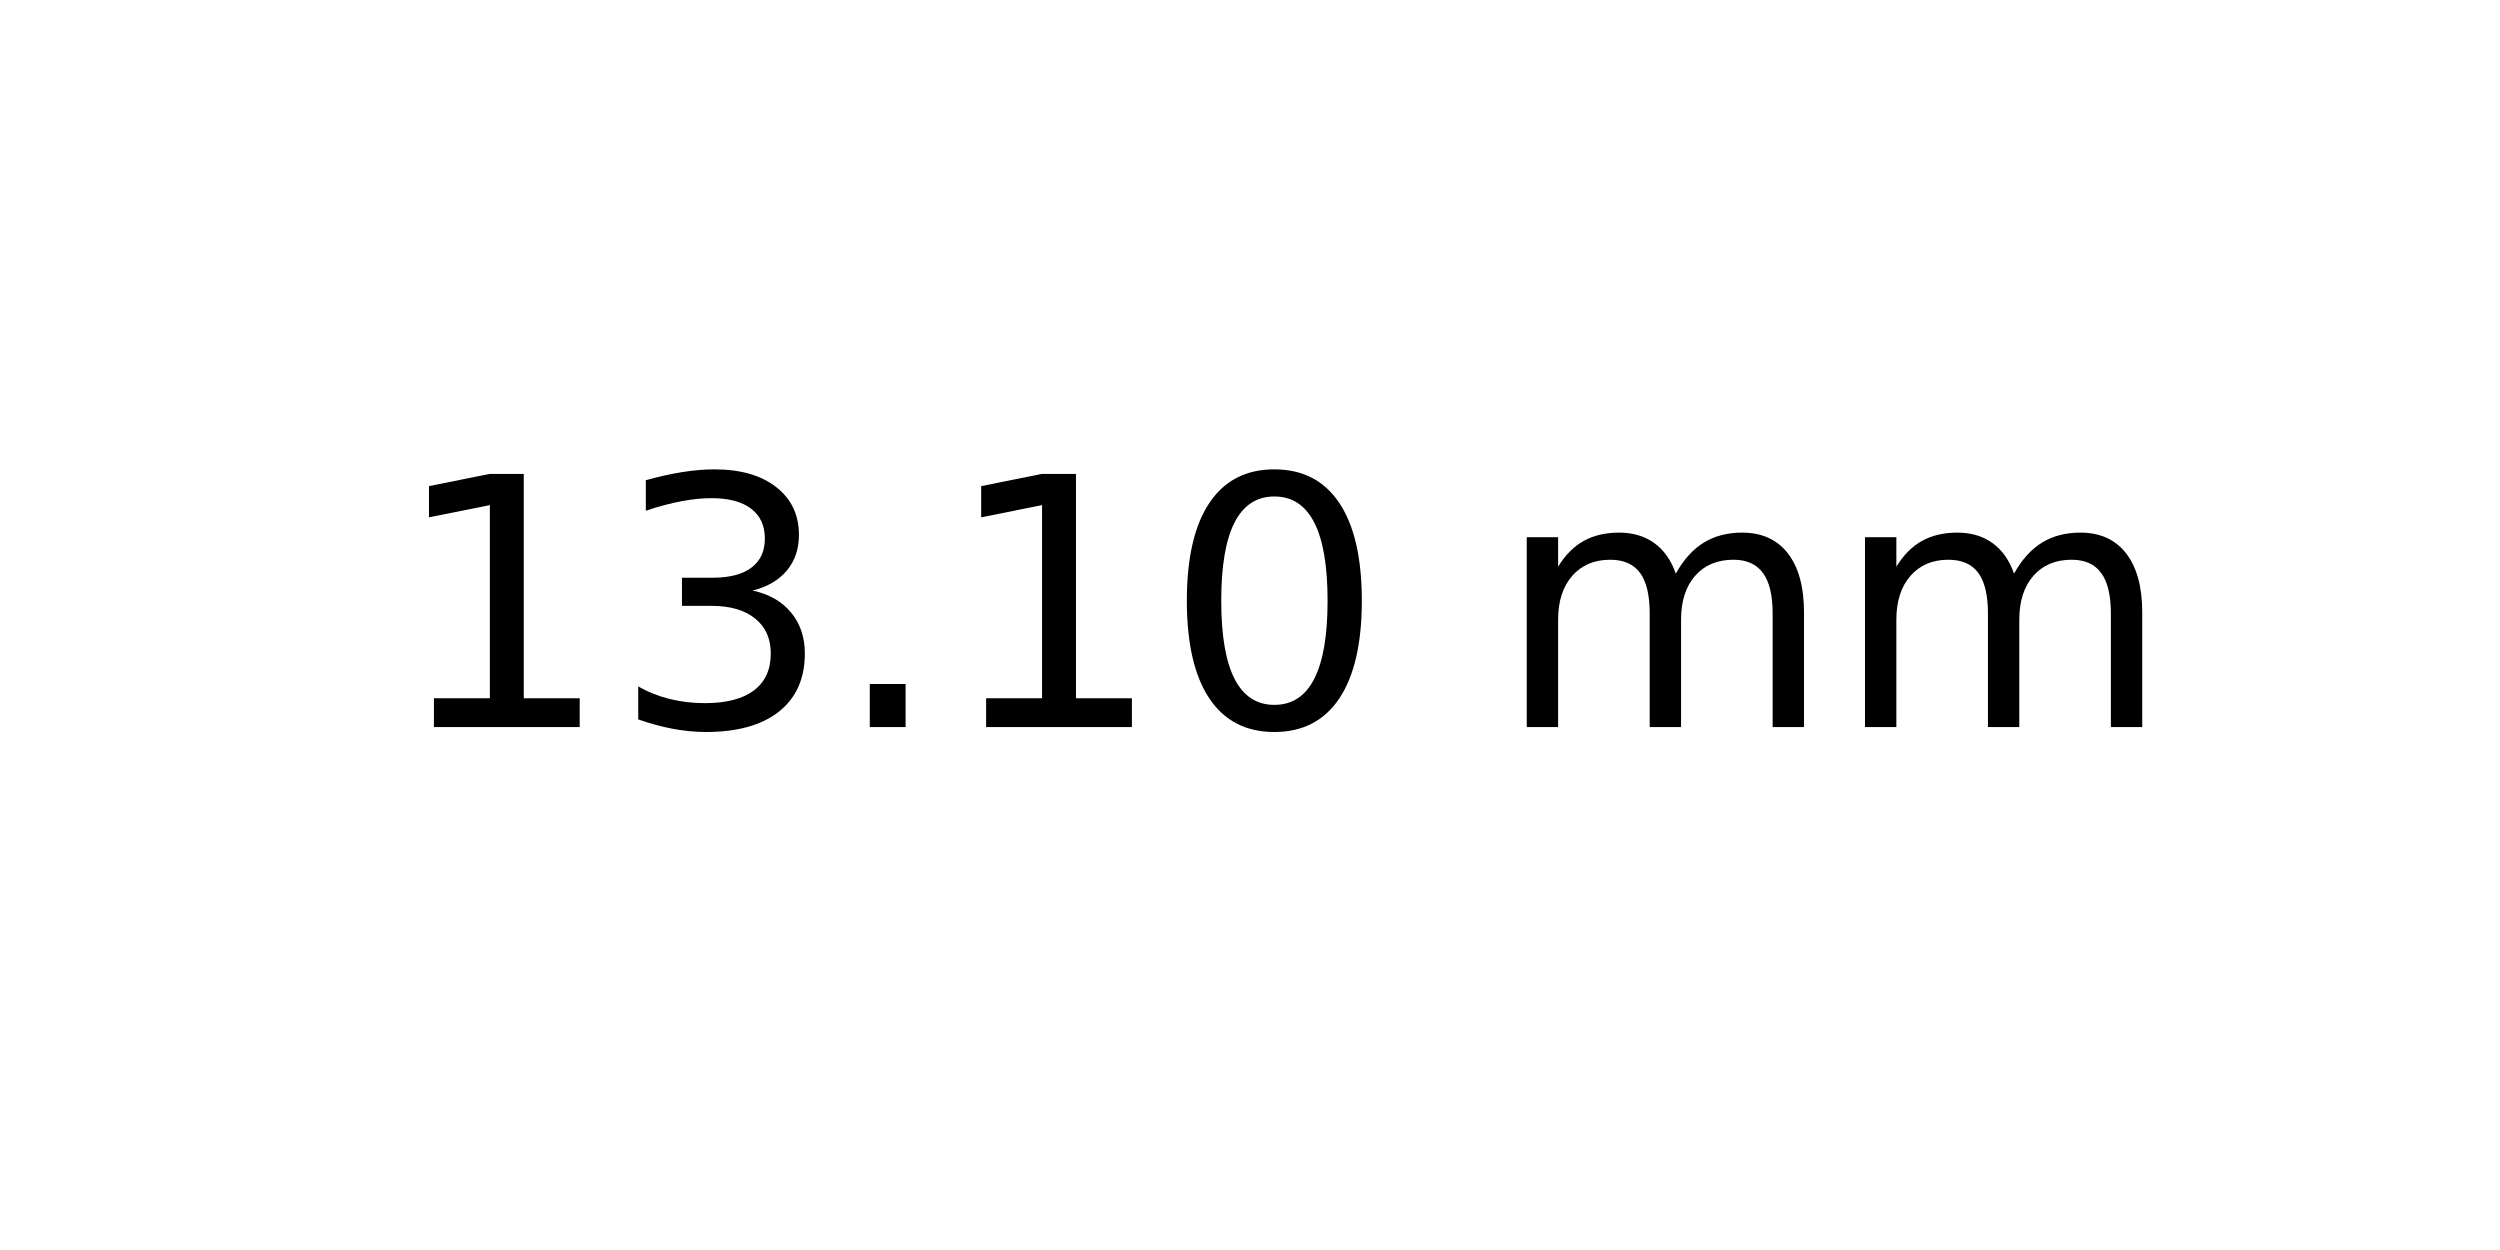
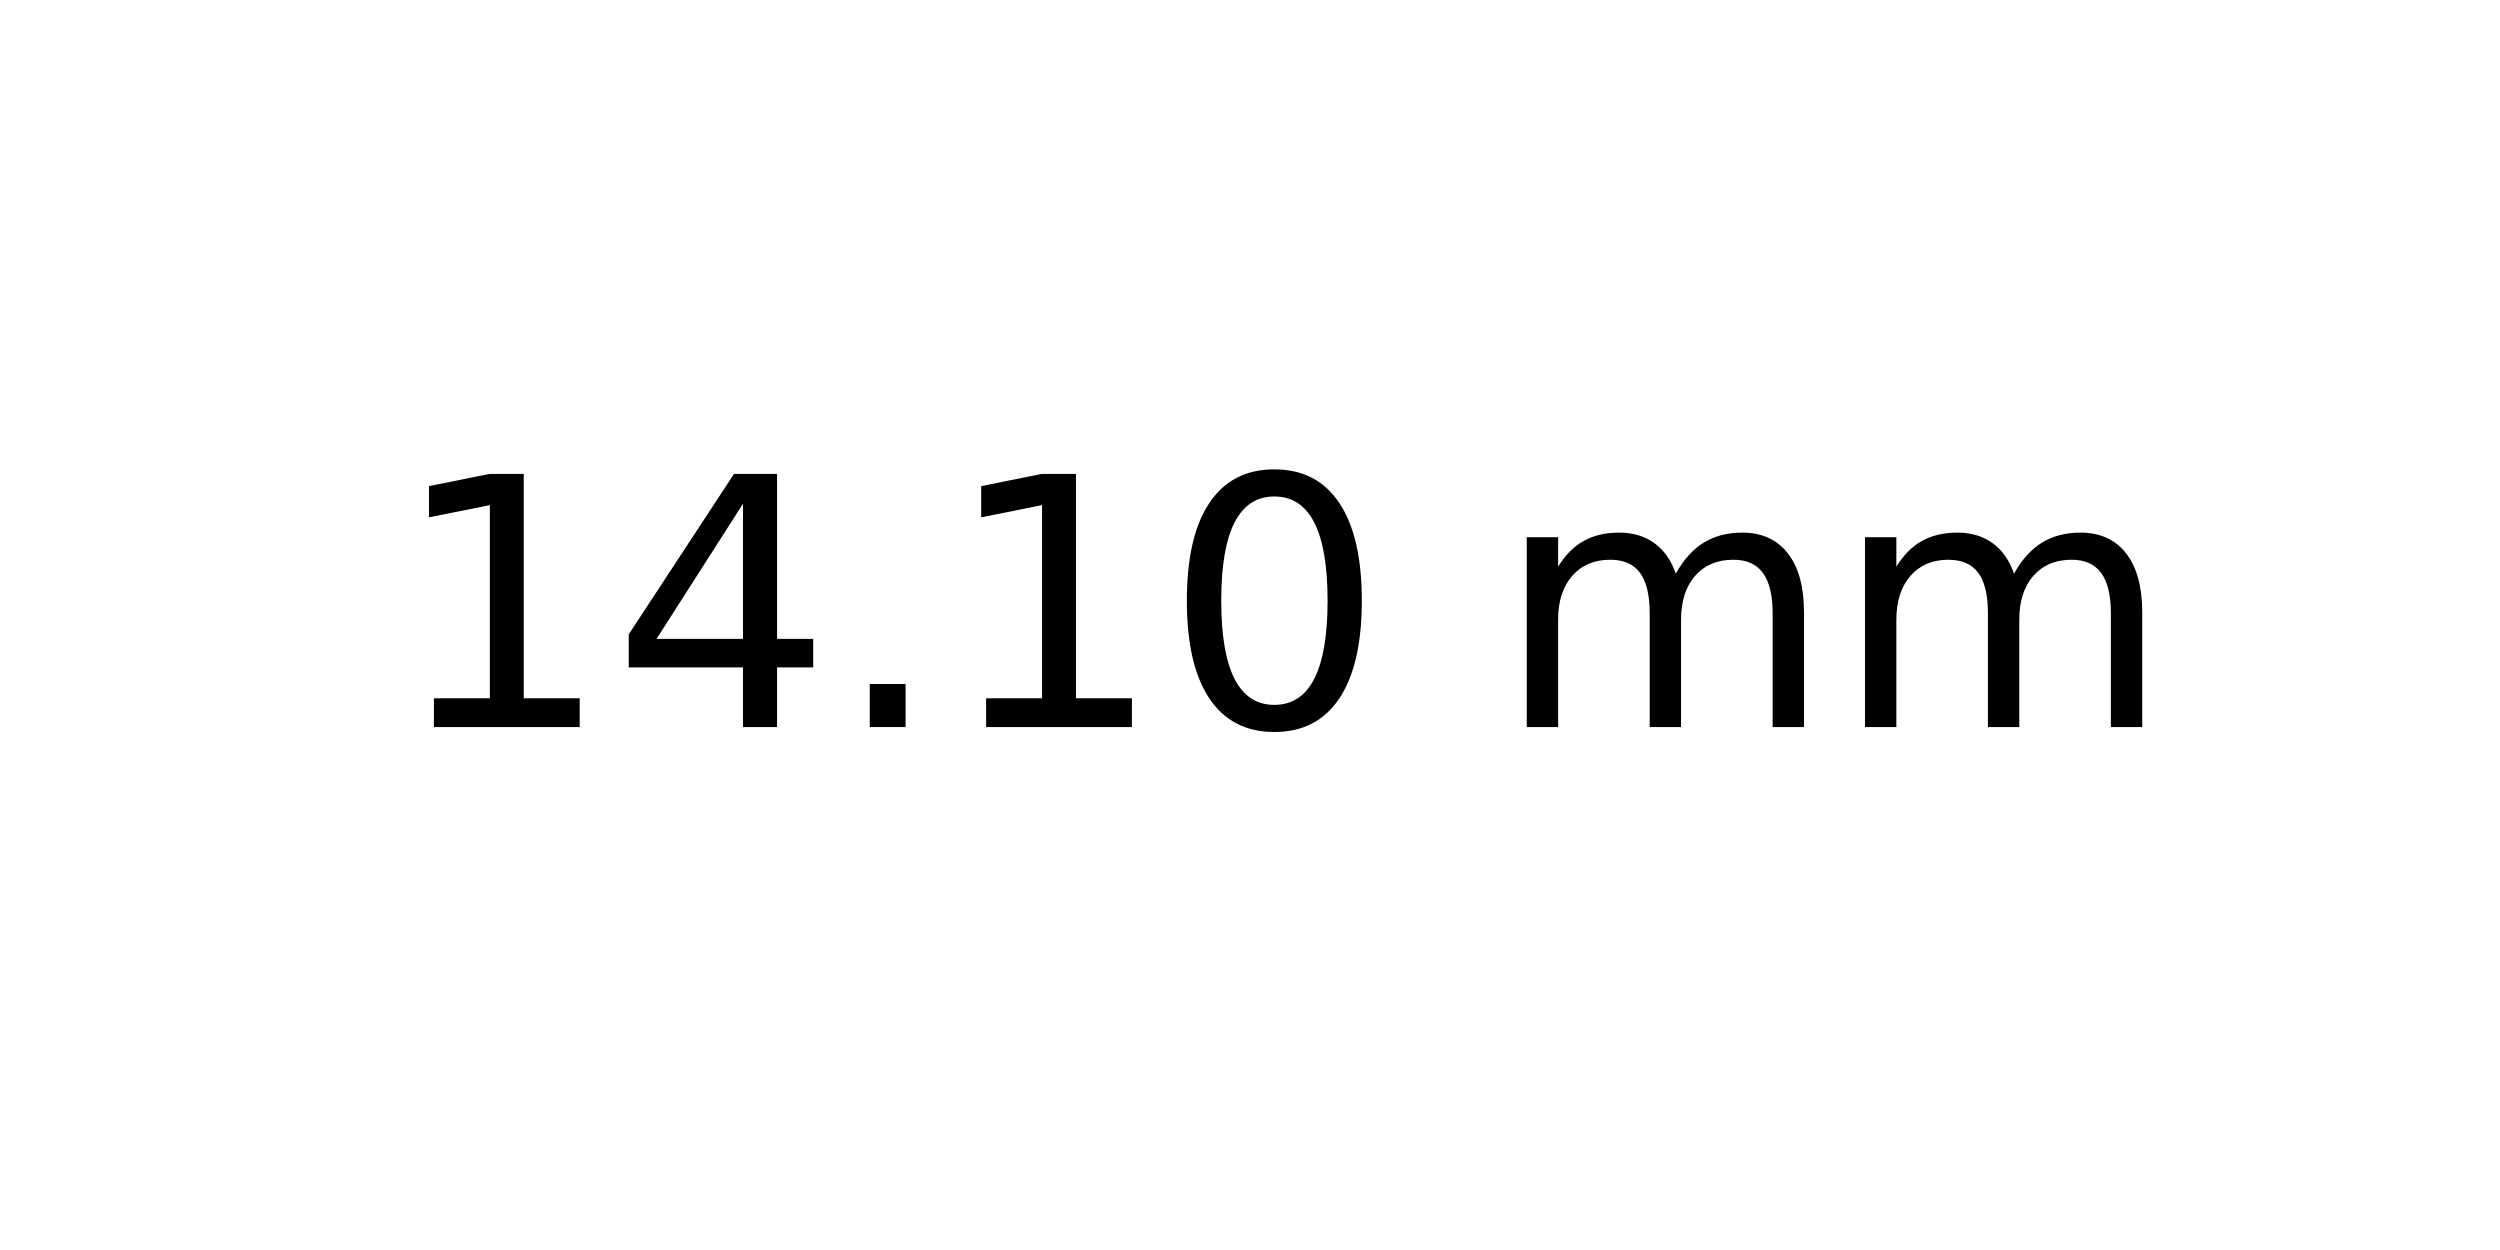
<svg xmlns="http://www.w3.org/2000/svg" xmlns:xlink="http://www.w3.org/1999/xlink" width="72pt" height="36pt" viewBox="0 0 72 36" version="1.1">
  <defs>
    <style type="text/css">*{stroke-linejoin: round; stroke-linecap: butt}</style>
  </defs>
  <g id="figure_1">
    <g id="axes_1">
      <g id="text_1">
        <g transform="translate(11.25625 20.93937) scale(0.1 -0.1)">
          <defs>
            <path id="DejaVuSans-31" d="M 794 531  L 1825 531  L 1825 4091  L 703 3866  L 703 4441  L 1819 4666  L 2450 4666  L 2450 531  L 3481 531  L 3481 0  L 794 0  L 794 531  z " transform="scale(0.015625)" />
-             <path id="DejaVuSans-33" d="M 2597 2516  Q 3050 2419 3304 2112  Q 3559 1806 3559 1356  Q 3559 666 3084 287  Q 2609 -91 1734 -91  Q 1441 -91 1130 -33  Q 819 25 488 141  L 488 750  Q 750 597 1062 519  Q 1375 441 1716 441  Q 2309 441 2620 675  Q 2931 909 2931 1356  Q 2931 1769 2642 2001  Q 2353 2234 1838 2234  L 1294 2234  L 1294 2753  L 1863 2753  Q 2328 2753 2575 2939  Q 2822 3125 2822 3475  Q 2822 3834 2567 4026  Q 2313 4219 1838 4219  Q 1578 4219 1281 4162  Q 984 4106 628 3988  L 628 4550  Q 988 4650 1302 4700  Q 1616 4750 1894 4750  Q 2613 4750 3031 4423  Q 3450 4097 3450 3541  Q 3450 3153 3228 2886  Q 3006 2619 2597 2516  z " transform="scale(0.015625)" />
+             <path id="DejaVuSans-34" d="M 2419 4116  L 825 1625  L 2419 1625  L 2419 4116  z M 2253 4666  L 3047 4666  L 3047 1625  L 3713 1625  L 3713 1100  L 3047 1100  L 3047 0  L 2419 0  L 2419 1100  L 313 1100  L 313 1709  L 2253 4666  z " transform="scale(0.015625)" />
            <path id="DejaVuSans-2e" d="M 684 794  L 1344 794  L 1344 0  L 684 0  L 684 794  z " transform="scale(0.015625)" />
            <path id="DejaVuSans-30" d="M 2034 4250  Q 1547 4250 1301 3770  Q 1056 3291 1056 2328  Q 1056 1369 1301 889  Q 1547 409 2034 409  Q 2525 409 2770 889  Q 3016 1369 3016 2328  Q 3016 3291 2770 3770  Q 2525 4250 2034 4250  z M 2034 4750  Q 2819 4750 3233 4129  Q 3647 3509 3647 2328  Q 3647 1150 3233 529  Q 2819 -91 2034 -91  Q 1250 -91 836 529  Q 422 1150 422 2328  Q 422 3509 836 4129  Q 1250 4750 2034 4750  z " transform="scale(0.015625)" />
            <path id="DejaVuSans-20" transform="scale(0.015625)" />
            <path id="DejaVuSans-6d" d="M 3328 2828  Q 3544 3216 3844 3400  Q 4144 3584 4550 3584  Q 5097 3584 5394 3201  Q 5691 2819 5691 2113  L 5691 0  L 5113 0  L 5113 2094  Q 5113 2597 4934 2840  Q 4756 3084 4391 3084  Q 3944 3084 3684 2787  Q 3425 2491 3425 1978  L 3425 0  L 2847 0  L 2847 2094  Q 2847 2600 2669 2842  Q 2491 3084 2119 3084  Q 1678 3084 1418 2786  Q 1159 2488 1159 1978  L 1159 0  L 581 0  L 581 3500  L 1159 3500  L 1159 2956  Q 1356 3278 1631 3431  Q 1906 3584 2284 3584  Q 2666 3584 2933 3390  Q 3200 3197 3328 2828  z " transform="scale(0.015625)" />
          </defs>
          <use xlink:href="#DejaVuSans-31" />
-           <use xlink:href="#DejaVuSans-33" x="63.623" />
+           <use xlink:href="#DejaVuSans-34" x="63.623" />
          <use xlink:href="#DejaVuSans-2e" x="127.246" />
          <use xlink:href="#DejaVuSans-31" x="159.033" />
          <use xlink:href="#DejaVuSans-30" x="222.656" />
          <use xlink:href="#DejaVuSans-20" x="286.279" />
          <use xlink:href="#DejaVuSans-6d" x="318.066" />
          <use xlink:href="#DejaVuSans-6d" x="415.479" />
        </g>
      </g>
    </g>
  </g>
</svg>
